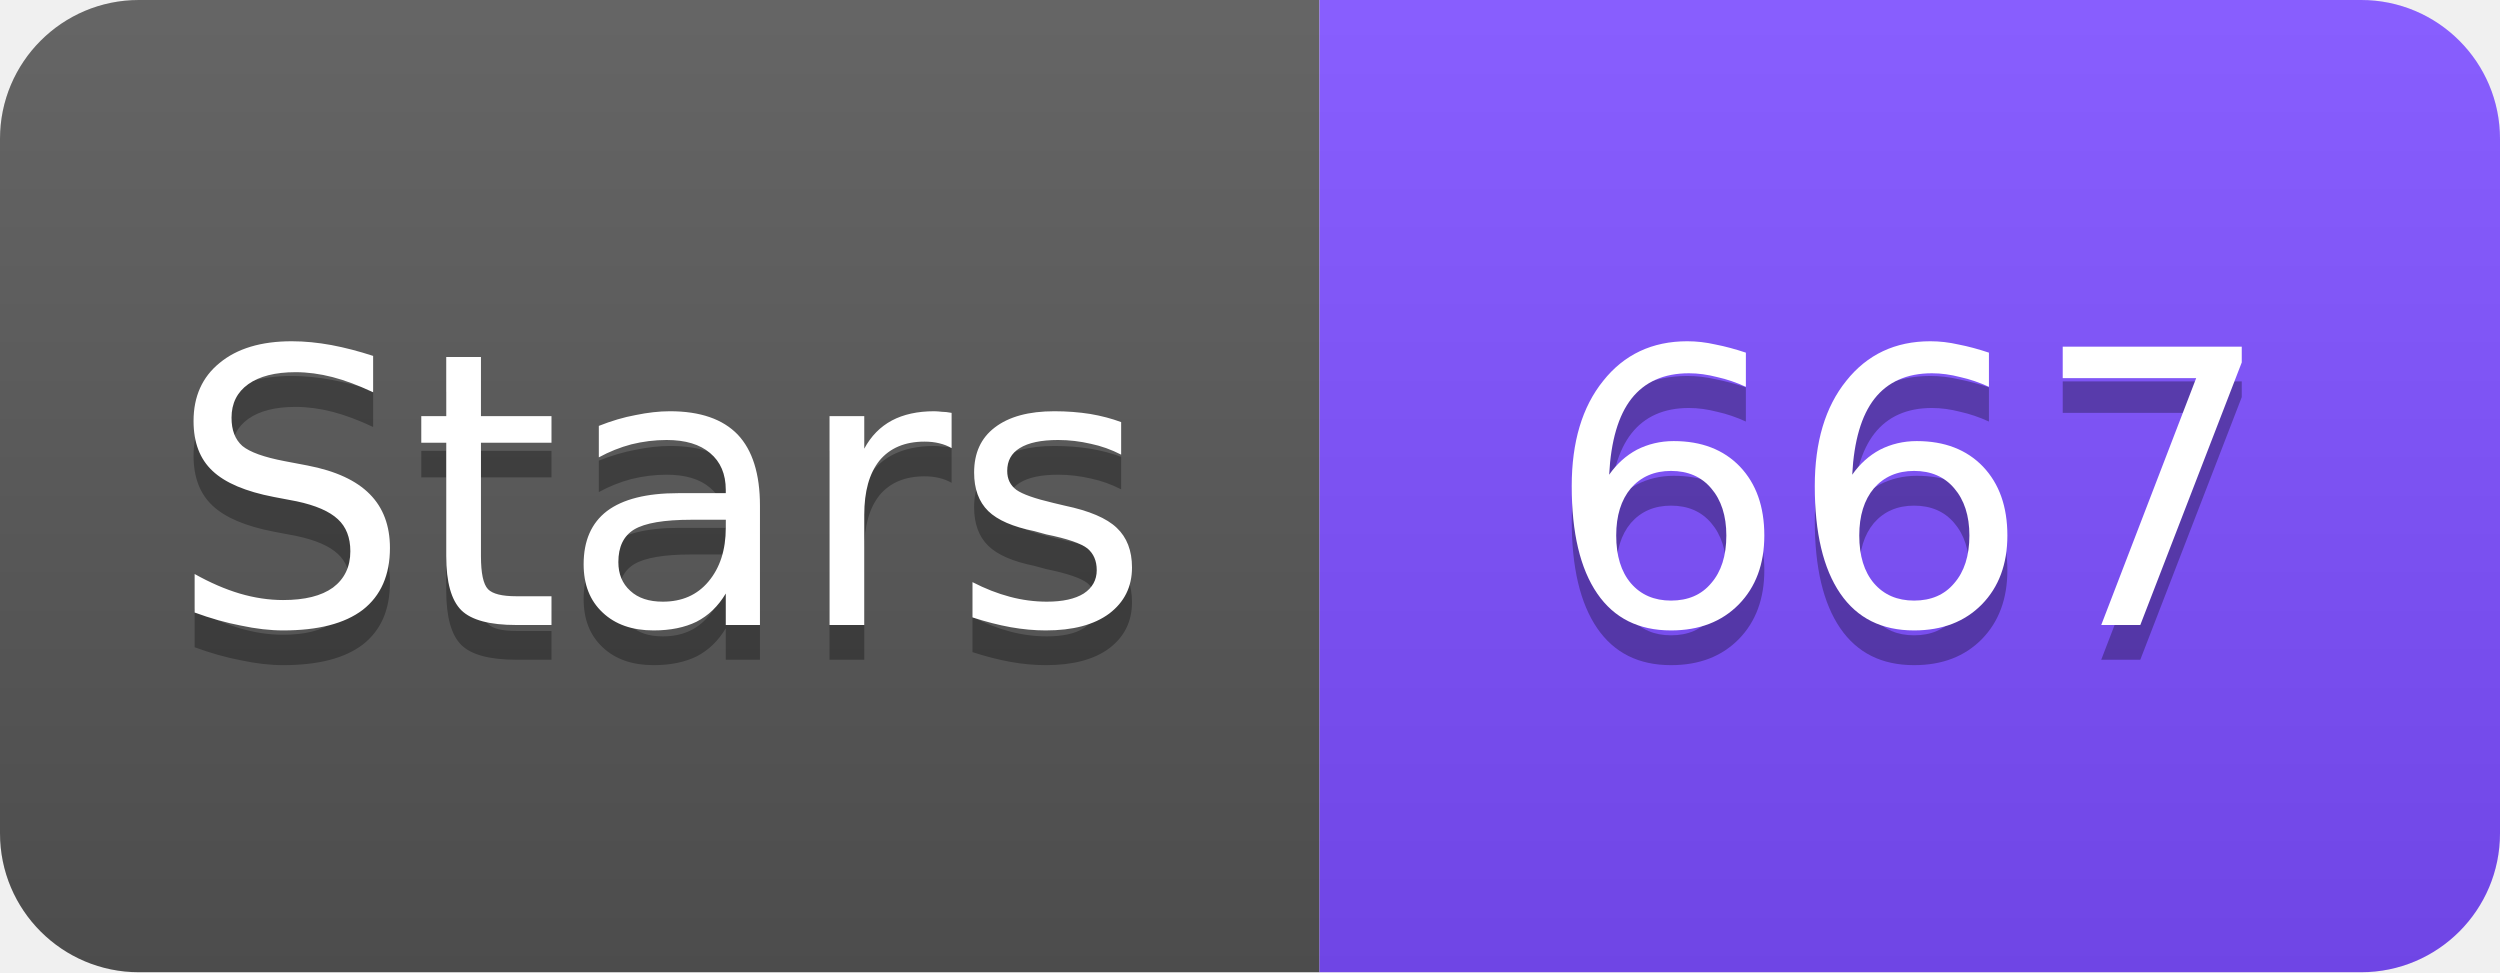
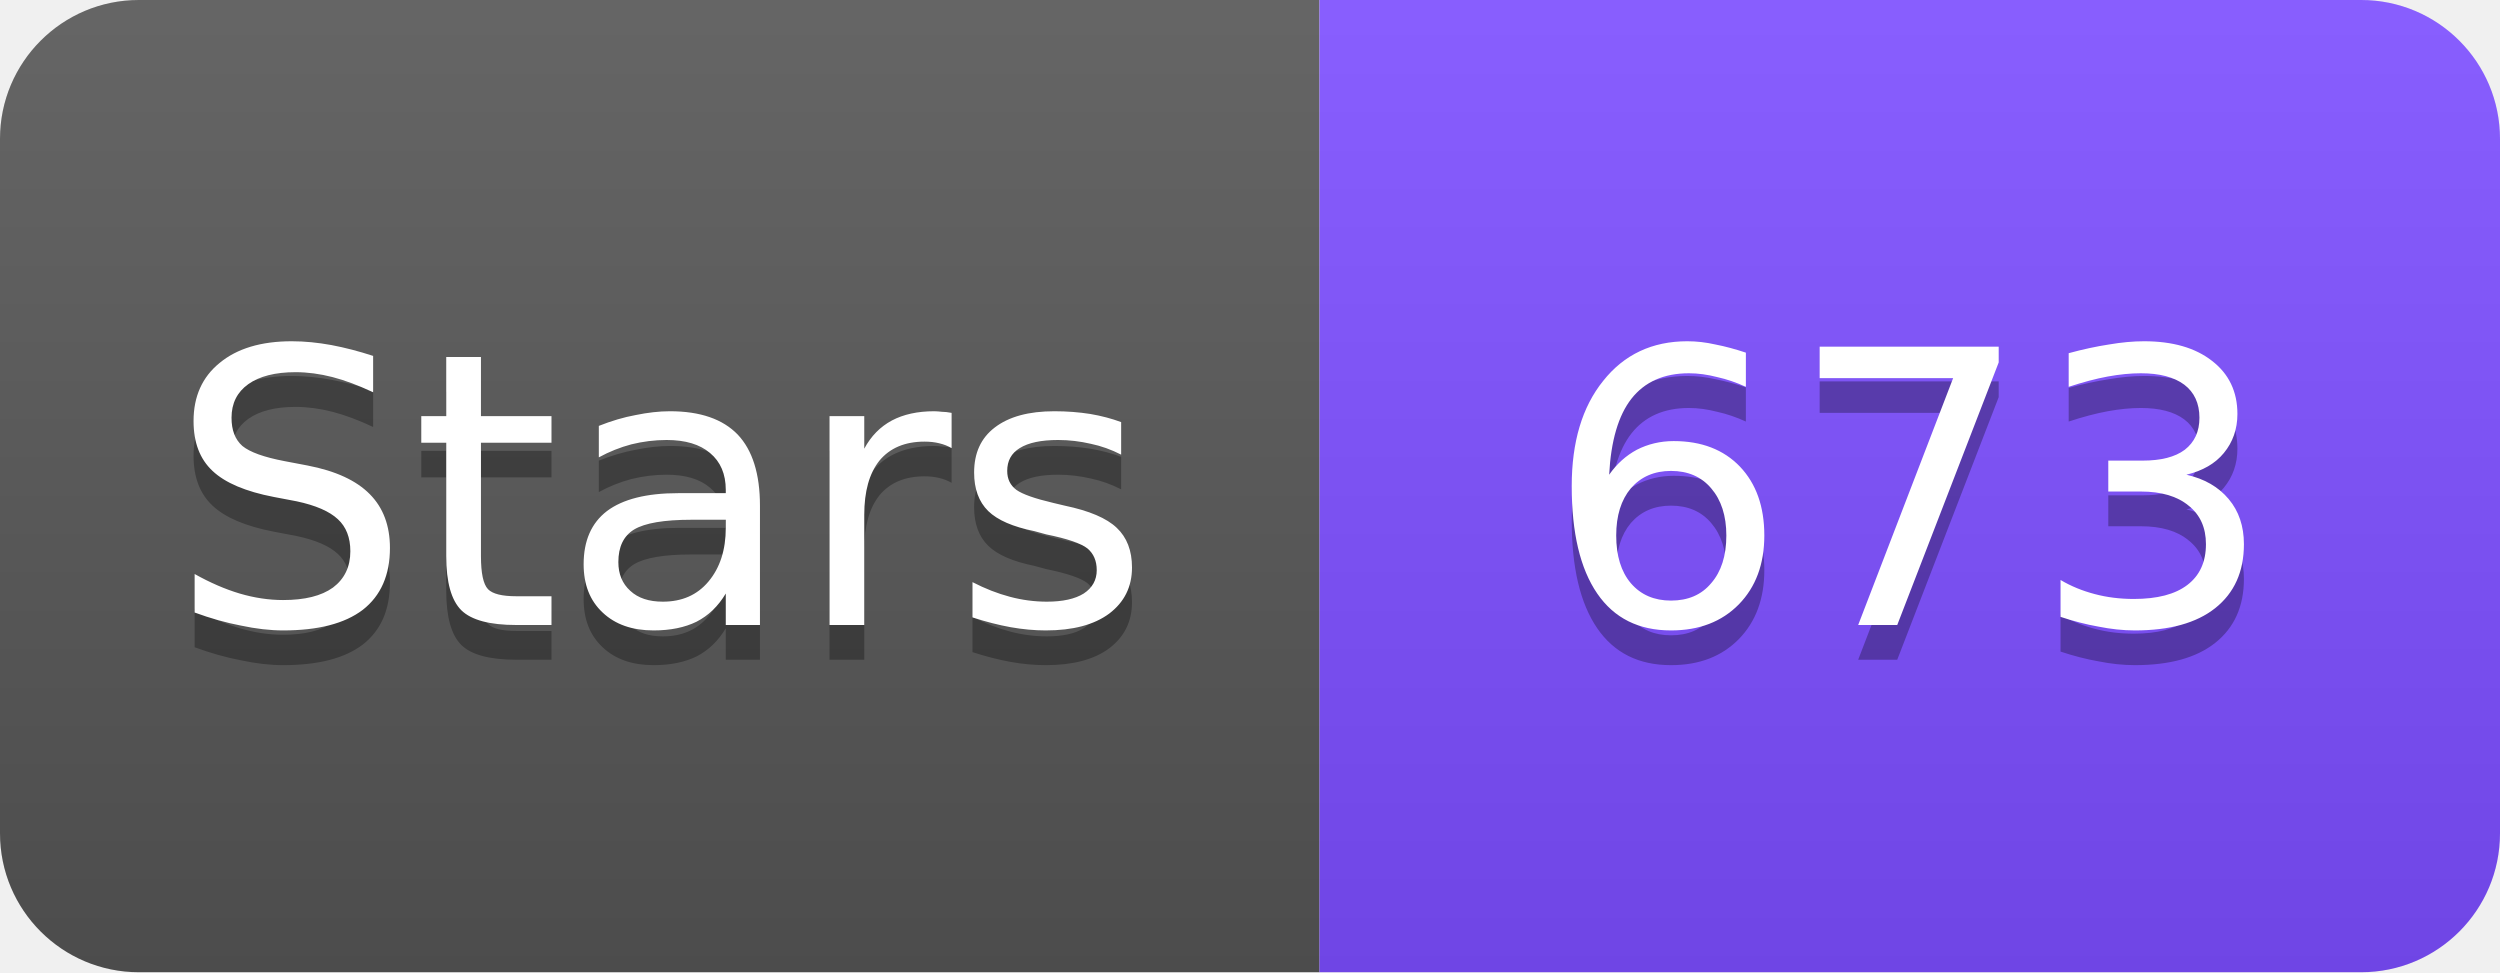
<svg xmlns="http://www.w3.org/2000/svg" width="72" height="28" viewBox="0 0 72 28">
  <linearGradient id="s" x2="0" y2="100%">
    <stop offset="0" stop-color="#fff" stop-opacity=".1" />
    <stop offset="1" stop-opacity=".1" />
  </linearGradient>
  <clipPath id="r">
    <rect width="72" height="28" rx="4" fill="#fff" />
  </clipPath>
  <g clip-path="url(#r)">
    <rect width="38" height="28" fill="#555" />
    <rect x="38" width="34" height="28" fill="#7C4DFF" />
    <rect width="72" height="28" fill="url(#s)" />
  </g>
  <g fill="#fff" text-anchor="middle" font-family="Verdana,Geneva,DejaVu Sans,sans-serif" font-size="11">
    <text x="19" y="19" fill="#010101" fill-opacity=".3">Stars</text>
    <text x="19" y="18">Stars</text>
-     <text x="55" y="19" fill="#010101" fill-opacity=".3">667</text>
-     <text x="55" y="18">667</text>
+     <text x="55" y="19" fill="#010101" fill-opacity=".3">673</text>
+     <text x="55" y="18">673</text>
  </g>
</svg>
